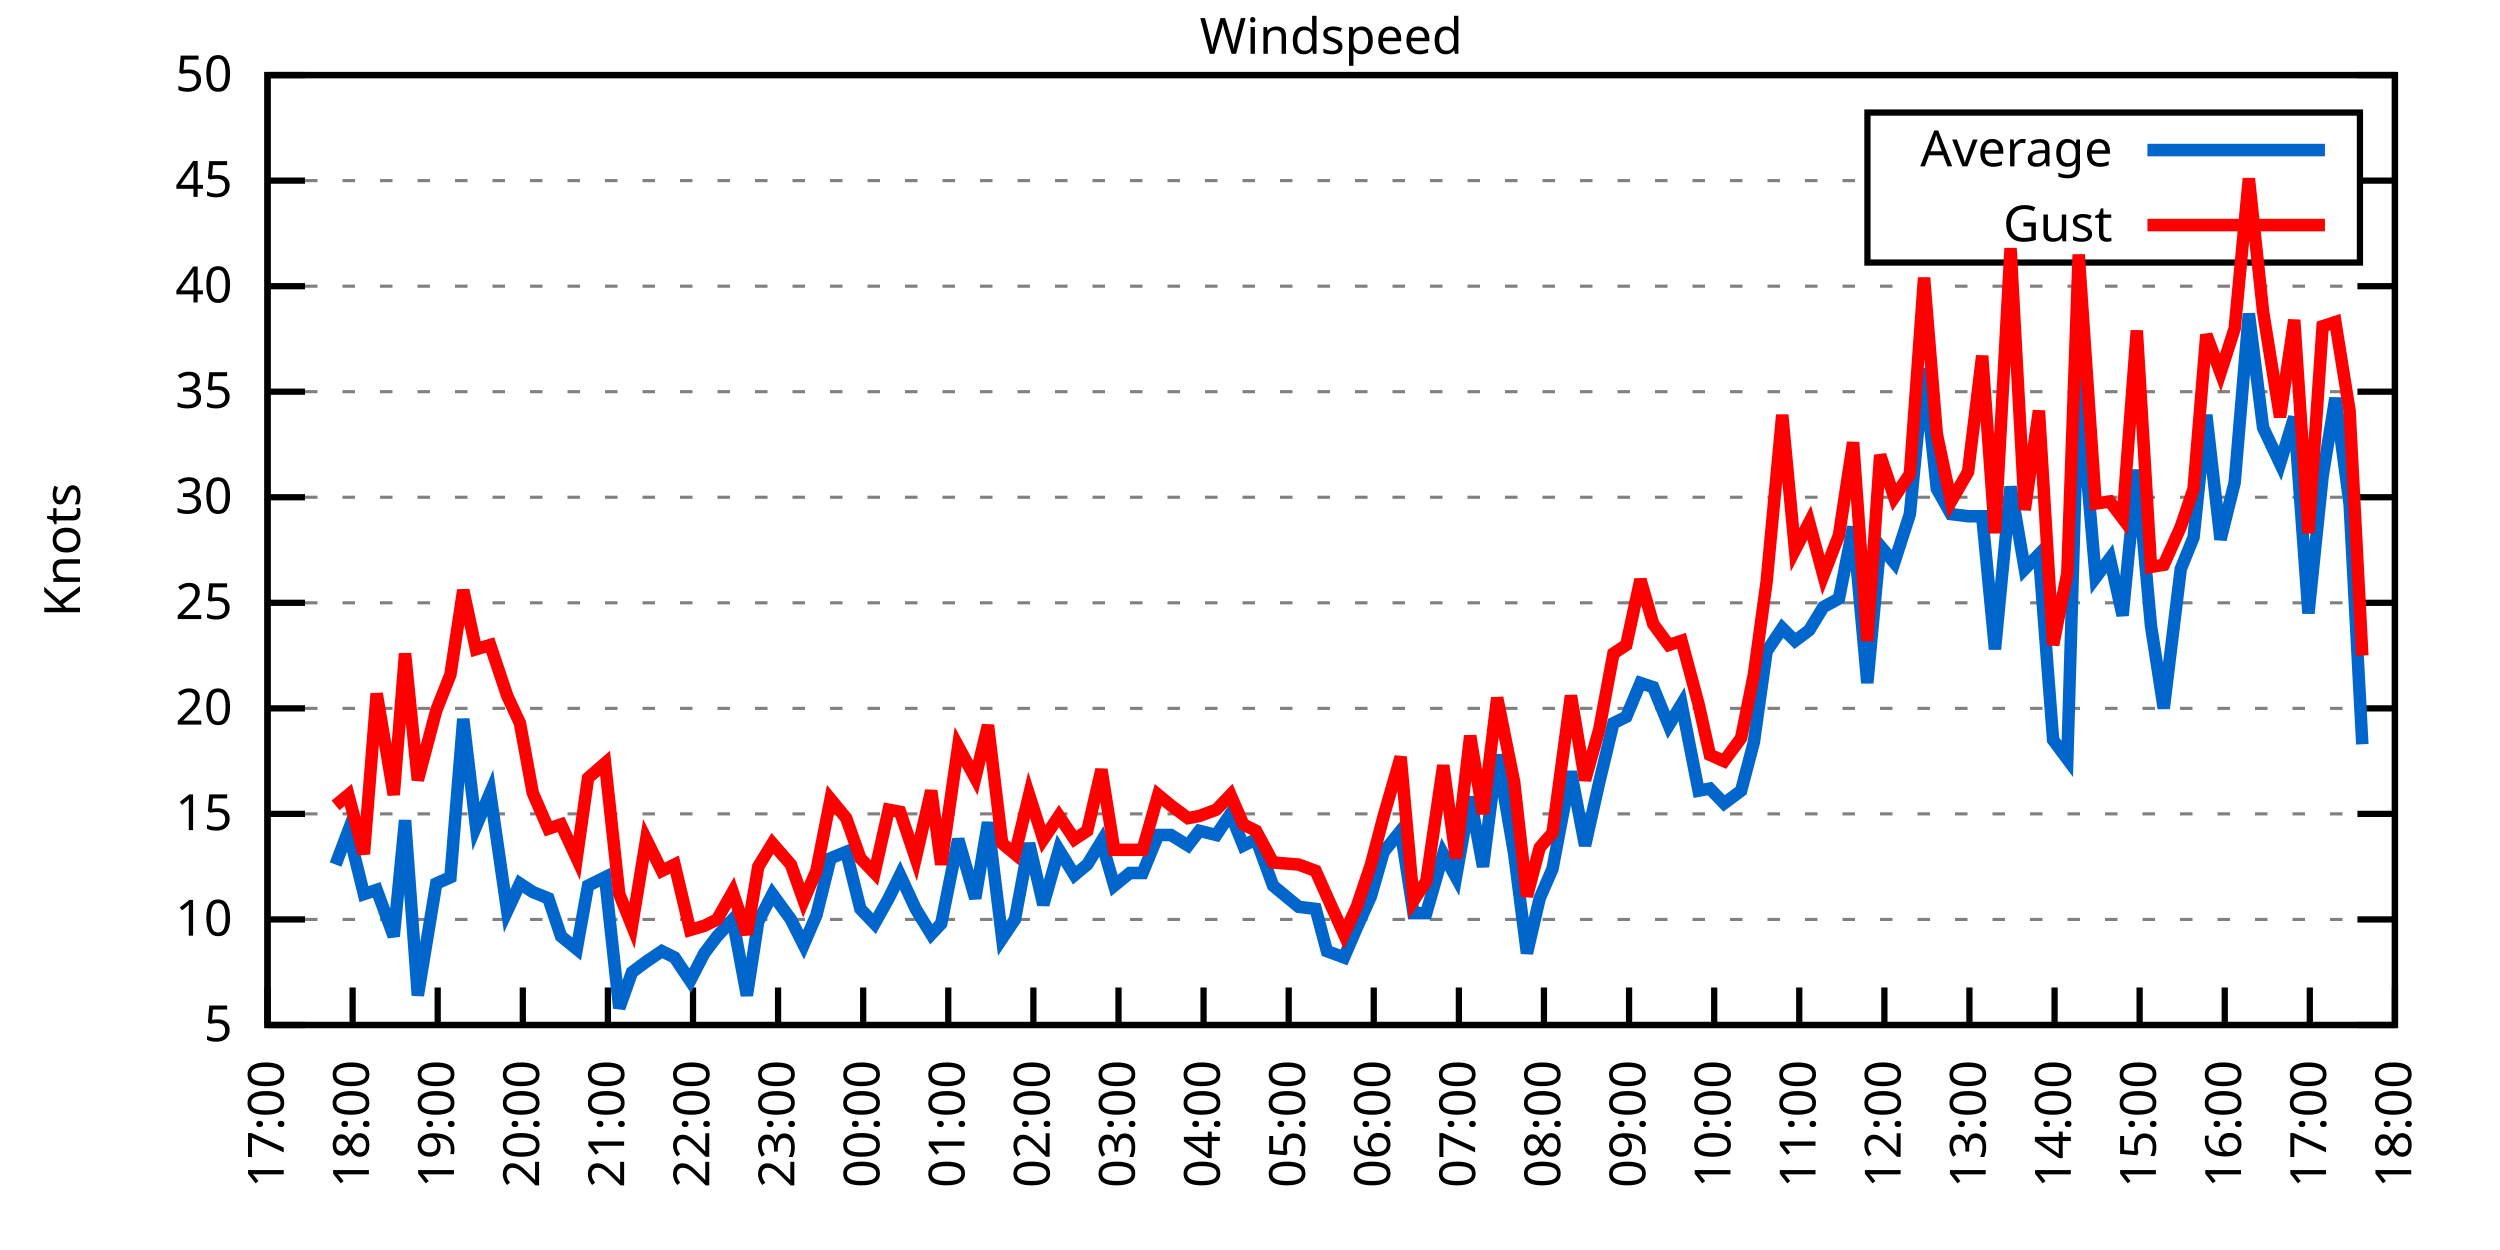
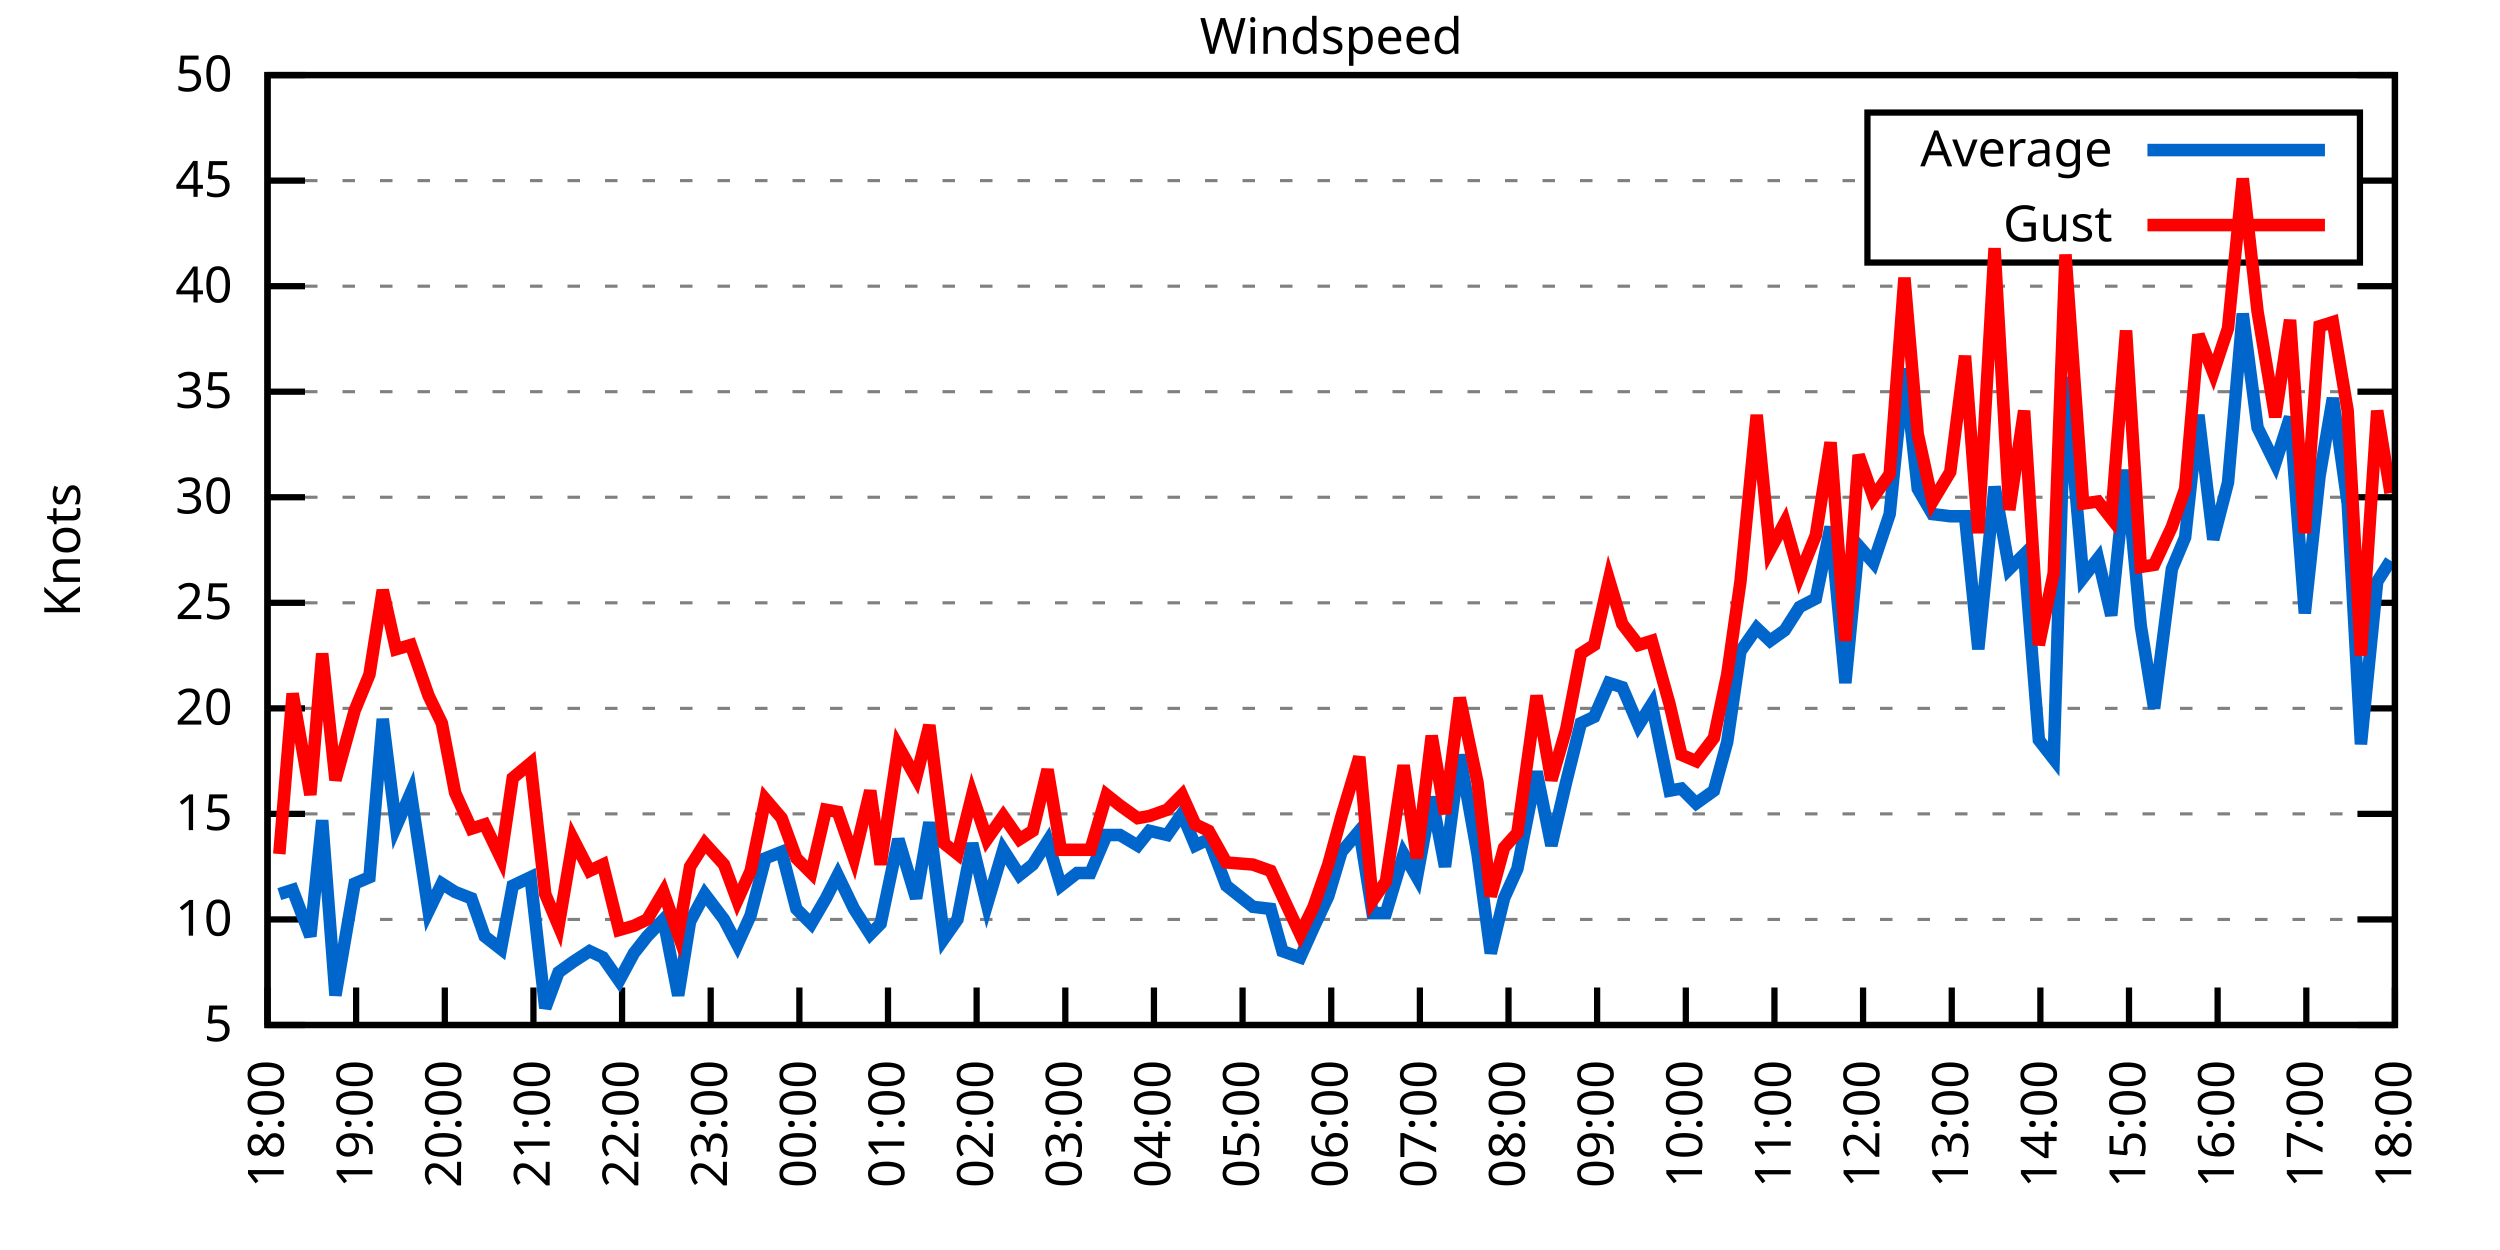
<svg xmlns="http://www.w3.org/2000/svg" xmlns:xlink="http://www.w3.org/1999/xlink" width="400" height="200" viewBox="0 0 400 200">
  <g id="gnuplot_canvas">
    <rect x="0" y="0" width="400" height="200" fill="none" />
    <defs>
      <circle id="gpDot" r="0.5" stroke-width="0.5" stroke="currentColor" />
      <path id="gpPt0" stroke-width="0.333" stroke="currentColor" d="M-1,0 h2 M0,-1 v2" />
      <path id="gpPt1" stroke-width="0.333" stroke="currentColor" d="M-1,-1 L1,1 M1,-1 L-1,1" />
      <path id="gpPt2" stroke-width="0.333" stroke="currentColor" d="M-1,0 L1,0 M0,-1 L0,1 M-1,-1 L1,1 M-1,1 L1,-1" />
      <rect id="gpPt3" stroke-width="0.333" stroke="currentColor" x="-1" y="-1" width="2" height="2" />
      <rect id="gpPt4" stroke-width="0.333" stroke="currentColor" fill="currentColor" x="-1" y="-1" width="2" height="2" />
      <circle id="gpPt5" stroke-width="0.333" stroke="currentColor" cx="0" cy="0" r="1" />
      <use xlink:href="#gpPt5" id="gpPt6" fill="currentColor" stroke="none" />
      <path id="gpPt7" stroke-width="0.333" stroke="currentColor" d="M0,-1.33 L-1.33,0.67 L1.33,0.67 z" />
      <use xlink:href="#gpPt7" id="gpPt8" fill="currentColor" stroke="none" />
      <use xlink:href="#gpPt7" id="gpPt9" stroke="currentColor" transform="rotate(180)" />
      <use xlink:href="#gpPt9" id="gpPt10" fill="currentColor" stroke="none" />
      <use xlink:href="#gpPt3" id="gpPt11" stroke="currentColor" transform="rotate(45)" />
      <use xlink:href="#gpPt11" id="gpPt12" fill="currentColor" stroke="none" />
      <path id="gpPt13" stroke-width="0.333" stroke="currentColor" d="M0,1.330 L1.265,0.411 L0.782,-1.067 L-0.782,-1.076 L-1.265,0.411 z" />
      <use xlink:href="#gpPt13" id="gpPt14" fill="currentColor" stroke="none" />
      <filter id="textbox" filterUnits="objectBoundingBox" x="0" y="0" height="1" width="1">
        <feFlood flood-color="white" flood-opacity="1" result="bgnd" />
        <feComposite in="SourceGraphic" in2="bgnd" operator="atop" />
      </filter>
      <filter id="greybox" filterUnits="objectBoundingBox" x="0" y="0" height="1" width="1">
        <feFlood flood-color="lightgrey" flood-opacity="1" result="grey" />
        <feComposite in="SourceGraphic" in2="grey" operator="atop" />
      </filter>
    </defs>
    <g fill="none" color="white" stroke="currentColor" stroke-width="1.00" stroke-linecap="butt" stroke-linejoin="miter">
</g>
    <g fill="none" color="black" stroke="currentColor" stroke-width="1.00" stroke-linecap="butt" stroke-linejoin="miter">
      <g stroke="none" shape-rendering="crispEdges">
        <polygon fill="rgb(255, 255, 255)" points="42.80,164.00 383.18,164.00 383.18,12.02 42.80,12.02 " />
      </g>
    </g>
    <g fill="none" color="black" stroke="currentColor" stroke-width="1.00" stroke-linecap="butt" stroke-linejoin="miter">
</g>
    <g fill="none" color="black" stroke="black" stroke-width="0.50" stroke-linecap="butt" stroke-linejoin="miter">
</g>
    <g fill="none" color="gray" stroke="currentColor" stroke-width="0.50" stroke-linecap="butt" stroke-linejoin="miter">
      <path stroke="gray" stroke-dasharray="2,4" class="gridline" d="M42.80,164.00 L383.19,164.00  " />
    </g>
    <g fill="none" color="gray" stroke="gray" stroke-width="1.00" stroke-linecap="butt" stroke-linejoin="miter">
</g>
    <g fill="none" color="black" stroke="currentColor" stroke-width="1.00" stroke-linecap="butt" stroke-linejoin="miter">
      <path stroke="black" d="M42.80,164.00 L48.80,164.00 M383.19,164.00 L377.19,164.00  " />
      <g transform="translate(37.20,166.60)" stroke="none" fill="black" font-family="Sans" font-size="8.00" text-anchor="end">
        <text>
          <tspan font-family="Sans"> 5</tspan>
        </text>
      </g>
    </g>
    <g fill="none" color="black" stroke="currentColor" stroke-width="1.00" stroke-linecap="butt" stroke-linejoin="miter">
</g>
    <g fill="none" color="black" stroke="black" stroke-width="0.50" stroke-linecap="butt" stroke-linejoin="miter">
</g>
    <g fill="none" color="gray" stroke="currentColor" stroke-width="0.50" stroke-linecap="butt" stroke-linejoin="miter">
      <path stroke="gray" stroke-dasharray="2,4" class="gridline" d="M42.80,147.11 L383.19,147.11  " />
    </g>
    <g fill="none" color="gray" stroke="gray" stroke-width="1.00" stroke-linecap="butt" stroke-linejoin="miter">
</g>
    <g fill="none" color="black" stroke="currentColor" stroke-width="1.00" stroke-linecap="butt" stroke-linejoin="miter">
      <path stroke="black" d="M42.80,147.11 L48.80,147.11 M383.19,147.11 L377.19,147.11  " />
      <g transform="translate(37.20,149.71)" stroke="none" fill="black" font-family="Sans" font-size="8.00" text-anchor="end">
        <text>
          <tspan font-family="Sans"> 10</tspan>
        </text>
      </g>
    </g>
    <g fill="none" color="black" stroke="currentColor" stroke-width="1.00" stroke-linecap="butt" stroke-linejoin="miter">
</g>
    <g fill="none" color="black" stroke="black" stroke-width="0.50" stroke-linecap="butt" stroke-linejoin="miter">
</g>
    <g fill="none" color="gray" stroke="currentColor" stroke-width="0.50" stroke-linecap="butt" stroke-linejoin="miter">
      <path stroke="gray" stroke-dasharray="2,4" class="gridline" d="M42.80,130.22 L383.19,130.22  " />
    </g>
    <g fill="none" color="gray" stroke="gray" stroke-width="1.00" stroke-linecap="butt" stroke-linejoin="miter">
</g>
    <g fill="none" color="black" stroke="currentColor" stroke-width="1.00" stroke-linecap="butt" stroke-linejoin="miter">
      <path stroke="black" d="M42.80,130.22 L48.80,130.22 M383.19,130.22 L377.19,130.22  " />
      <g transform="translate(37.20,132.82)" stroke="none" fill="black" font-family="Sans" font-size="8.00" text-anchor="end">
        <text>
          <tspan font-family="Sans"> 15</tspan>
        </text>
      </g>
    </g>
    <g fill="none" color="black" stroke="currentColor" stroke-width="1.00" stroke-linecap="butt" stroke-linejoin="miter">
</g>
    <g fill="none" color="black" stroke="black" stroke-width="0.50" stroke-linecap="butt" stroke-linejoin="miter">
</g>
    <g fill="none" color="gray" stroke="currentColor" stroke-width="0.50" stroke-linecap="butt" stroke-linejoin="miter">
      <path stroke="gray" stroke-dasharray="2,4" class="gridline" d="M42.80,113.34 L383.19,113.34  " />
    </g>
    <g fill="none" color="gray" stroke="gray" stroke-width="1.00" stroke-linecap="butt" stroke-linejoin="miter">
</g>
    <g fill="none" color="black" stroke="currentColor" stroke-width="1.00" stroke-linecap="butt" stroke-linejoin="miter">
      <path stroke="black" d="M42.80,113.34 L48.80,113.34 M383.19,113.34 L377.19,113.34  " />
      <g transform="translate(37.20,115.94)" stroke="none" fill="black" font-family="Sans" font-size="8.00" text-anchor="end">
        <text>
          <tspan font-family="Sans"> 20</tspan>
        </text>
      </g>
    </g>
    <g fill="none" color="black" stroke="currentColor" stroke-width="1.00" stroke-linecap="butt" stroke-linejoin="miter">
</g>
    <g fill="none" color="black" stroke="black" stroke-width="0.50" stroke-linecap="butt" stroke-linejoin="miter">
</g>
    <g fill="none" color="gray" stroke="currentColor" stroke-width="0.50" stroke-linecap="butt" stroke-linejoin="miter">
      <path stroke="gray" stroke-dasharray="2,4" class="gridline" d="M42.80,96.45 L383.19,96.45  " />
    </g>
    <g fill="none" color="gray" stroke="gray" stroke-width="1.00" stroke-linecap="butt" stroke-linejoin="miter">
</g>
    <g fill="none" color="black" stroke="currentColor" stroke-width="1.00" stroke-linecap="butt" stroke-linejoin="miter">
      <path stroke="black" d="M42.80,96.45 L48.80,96.45 M383.19,96.45 L377.19,96.45  " />
      <g transform="translate(37.20,99.05)" stroke="none" fill="black" font-family="Sans" font-size="8.00" text-anchor="end">
        <text>
          <tspan font-family="Sans"> 25</tspan>
        </text>
      </g>
    </g>
    <g fill="none" color="black" stroke="currentColor" stroke-width="1.00" stroke-linecap="butt" stroke-linejoin="miter">
</g>
    <g fill="none" color="black" stroke="black" stroke-width="0.50" stroke-linecap="butt" stroke-linejoin="miter">
</g>
    <g fill="none" color="gray" stroke="currentColor" stroke-width="0.50" stroke-linecap="butt" stroke-linejoin="miter">
      <path stroke="gray" stroke-dasharray="2,4" class="gridline" d="M42.80,79.56 L383.19,79.56  " />
    </g>
    <g fill="none" color="gray" stroke="gray" stroke-width="1.00" stroke-linecap="butt" stroke-linejoin="miter">
</g>
    <g fill="none" color="black" stroke="currentColor" stroke-width="1.00" stroke-linecap="butt" stroke-linejoin="miter">
      <path stroke="black" d="M42.80,79.56 L48.80,79.56 M383.19,79.56 L377.19,79.56  " />
      <g transform="translate(37.20,82.16)" stroke="none" fill="black" font-family="Sans" font-size="8.00" text-anchor="end">
        <text>
          <tspan font-family="Sans"> 30</tspan>
        </text>
      </g>
    </g>
    <g fill="none" color="black" stroke="currentColor" stroke-width="1.00" stroke-linecap="butt" stroke-linejoin="miter">
</g>
    <g fill="none" color="black" stroke="black" stroke-width="0.50" stroke-linecap="butt" stroke-linejoin="miter">
</g>
    <g fill="none" color="gray" stroke="currentColor" stroke-width="0.50" stroke-linecap="butt" stroke-linejoin="miter">
      <path stroke="gray" stroke-dasharray="2,4" class="gridline" d="M42.80,62.67 L383.19,62.67  " />
    </g>
    <g fill="none" color="gray" stroke="gray" stroke-width="1.00" stroke-linecap="butt" stroke-linejoin="miter">
</g>
    <g fill="none" color="black" stroke="currentColor" stroke-width="1.00" stroke-linecap="butt" stroke-linejoin="miter">
      <path stroke="black" d="M42.80,62.67 L48.80,62.67 M383.19,62.67 L377.19,62.67  " />
      <g transform="translate(37.20,65.27)" stroke="none" fill="black" font-family="Sans" font-size="8.00" text-anchor="end">
        <text>
          <tspan font-family="Sans"> 35</tspan>
        </text>
      </g>
    </g>
    <g fill="none" color="black" stroke="currentColor" stroke-width="1.00" stroke-linecap="butt" stroke-linejoin="miter">
</g>
    <g fill="none" color="black" stroke="black" stroke-width="0.50" stroke-linecap="butt" stroke-linejoin="miter">
</g>
    <g fill="none" color="gray" stroke="currentColor" stroke-width="0.50" stroke-linecap="butt" stroke-linejoin="miter">
      <path stroke="gray" stroke-dasharray="2,4" class="gridline" d="M42.80,45.79 L383.19,45.79  " />
    </g>
    <g fill="none" color="gray" stroke="gray" stroke-width="1.00" stroke-linecap="butt" stroke-linejoin="miter">
</g>
    <g fill="none" color="black" stroke="currentColor" stroke-width="1.00" stroke-linecap="butt" stroke-linejoin="miter">
      <path stroke="black" d="M42.80,45.79 L48.80,45.79 M383.19,45.79 L377.19,45.79  " />
      <g transform="translate(37.20,48.39)" stroke="none" fill="black" font-family="Sans" font-size="8.00" text-anchor="end">
        <text>
          <tspan font-family="Sans"> 40</tspan>
        </text>
      </g>
    </g>
    <g fill="none" color="black" stroke="currentColor" stroke-width="1.00" stroke-linecap="butt" stroke-linejoin="miter">
</g>
    <g fill="none" color="black" stroke="black" stroke-width="0.50" stroke-linecap="butt" stroke-linejoin="miter">
</g>
    <g fill="none" color="gray" stroke="currentColor" stroke-width="0.50" stroke-linecap="butt" stroke-linejoin="miter">
      <path stroke="gray" stroke-dasharray="2,4" class="gridline" d="M42.80,28.90 L298.79,28.90 M377.59,28.90 L383.19,28.90  " />
    </g>
    <g fill="none" color="gray" stroke="gray" stroke-width="1.00" stroke-linecap="butt" stroke-linejoin="miter">
</g>
    <g fill="none" color="black" stroke="currentColor" stroke-width="1.00" stroke-linecap="butt" stroke-linejoin="miter">
      <path stroke="black" d="M42.80,28.90 L48.80,28.90 M383.19,28.90 L377.19,28.90  " />
      <g transform="translate(37.20,31.50)" stroke="none" fill="black" font-family="Sans" font-size="8.00" text-anchor="end">
        <text>
          <tspan font-family="Sans"> 45</tspan>
        </text>
      </g>
    </g>
    <g fill="none" color="black" stroke="currentColor" stroke-width="1.00" stroke-linecap="butt" stroke-linejoin="miter">
</g>
    <g fill="none" color="black" stroke="black" stroke-width="0.50" stroke-linecap="butt" stroke-linejoin="miter">
</g>
    <g fill="none" color="gray" stroke="currentColor" stroke-width="0.50" stroke-linecap="butt" stroke-linejoin="miter">
      <path stroke="gray" stroke-dasharray="2,4" class="gridline" d="M42.80,12.01 L383.19,12.01  " />
    </g>
    <g fill="none" color="gray" stroke="gray" stroke-width="1.00" stroke-linecap="butt" stroke-linejoin="miter">
</g>
    <g fill="none" color="black" stroke="currentColor" stroke-width="1.00" stroke-linecap="butt" stroke-linejoin="miter">
      <path stroke="black" d="M42.80,12.01 L48.80,12.01 M383.19,12.01 L377.19,12.01  " />
      <g transform="translate(37.20,14.61)" stroke="none" fill="black" font-family="Sans" font-size="8.00" text-anchor="end">
        <text>
          <tspan font-family="Sans"> 50</tspan>
        </text>
      </g>
    </g>
    <g fill="none" color="black" stroke="currentColor" stroke-width="1.00" stroke-linecap="butt" stroke-linejoin="miter">
      <path stroke="black" d="M42.80,164.00 L42.80,158.00  " />
      <g transform="translate(45.40,169.60) rotate(270.00)" stroke="none" fill="black" font-family="Sans" font-size="8.00" text-anchor="end">
        <text>
-           <tspan font-family="Sans">17:00</tspan>
-         </text>
-       </g>
-     </g>
-     <g fill="none" color="black" stroke="currentColor" stroke-width="1.00" stroke-linecap="butt" stroke-linejoin="miter">
-       <path stroke="black" d="M56.42,164.00 L56.42,158.00  " />
-       <g transform="translate(59.02,169.60) rotate(270.00)" stroke="none" fill="black" font-family="Sans" font-size="8.00" text-anchor="end">
-         <text>
          <tspan font-family="Sans">18:00</tspan>
        </text>
      </g>
    </g>
    <g fill="none" color="black" stroke="currentColor" stroke-width="1.00" stroke-linecap="butt" stroke-linejoin="miter">
-       <path stroke="black" d="M70.03,164.00 L70.03,158.00  " />
-       <g transform="translate(72.63,169.60) rotate(270.00)" stroke="none" fill="black" font-family="Sans" font-size="8.00" text-anchor="end">
+       <path stroke="black" d="M56.98,164.00 L56.98,158.00  " />
+       <g transform="translate(59.58,169.60) rotate(270.00)" stroke="none" fill="black" font-family="Sans" font-size="8.00" text-anchor="end">
        <text>
          <tspan font-family="Sans">19:00</tspan>
        </text>
      </g>
    </g>
    <g fill="none" color="black" stroke="currentColor" stroke-width="1.00" stroke-linecap="butt" stroke-linejoin="miter">
-       <path stroke="black" d="M83.65,164.00 L83.65,158.00  " />
-       <g transform="translate(86.25,169.60) rotate(270.00)" stroke="none" fill="black" font-family="Sans" font-size="8.00" text-anchor="end">
+       <path stroke="black" d="M71.17,164.00 L71.17,158.00  " />
+       <g transform="translate(73.77,169.60) rotate(270.00)" stroke="none" fill="black" font-family="Sans" font-size="8.00" text-anchor="end">
        <text>
          <tspan font-family="Sans">20:00</tspan>
        </text>
      </g>
    </g>
    <g fill="none" color="black" stroke="currentColor" stroke-width="1.00" stroke-linecap="butt" stroke-linejoin="miter">
-       <path stroke="black" d="M97.26,164.00 L97.26,158.00  " />
-       <g transform="translate(99.86,169.60) rotate(270.00)" stroke="none" fill="black" font-family="Sans" font-size="8.00" text-anchor="end">
+       <path stroke="black" d="M85.35,164.00 L85.35,158.00  " />
+       <g transform="translate(87.95,169.60) rotate(270.00)" stroke="none" fill="black" font-family="Sans" font-size="8.00" text-anchor="end">
        <text>
          <tspan font-family="Sans">21:00</tspan>
        </text>
      </g>
    </g>
    <g fill="none" color="black" stroke="currentColor" stroke-width="1.00" stroke-linecap="butt" stroke-linejoin="miter">
-       <path stroke="black" d="M110.88,164.00 L110.88,158.00  " />
-       <g transform="translate(113.48,169.60) rotate(270.00)" stroke="none" fill="black" font-family="Sans" font-size="8.00" text-anchor="end">
+       <path stroke="black" d="M99.53,164.00 L99.53,158.00  " />
+       <g transform="translate(102.13,169.60) rotate(270.00)" stroke="none" fill="black" font-family="Sans" font-size="8.00" text-anchor="end">
        <text>
          <tspan font-family="Sans">22:00</tspan>
        </text>
      </g>
    </g>
    <g fill="none" color="black" stroke="currentColor" stroke-width="1.00" stroke-linecap="butt" stroke-linejoin="miter">
-       <path stroke="black" d="M124.49,164.00 L124.49,158.00  " />
-       <g transform="translate(127.09,169.60) rotate(270.00)" stroke="none" fill="black" font-family="Sans" font-size="8.00" text-anchor="end">
+       <path stroke="black" d="M113.71,164.00 L113.71,158.00  " />
+       <g transform="translate(116.31,169.60) rotate(270.00)" stroke="none" fill="black" font-family="Sans" font-size="8.00" text-anchor="end">
        <text>
          <tspan font-family="Sans">23:00</tspan>
        </text>
      </g>
    </g>
    <g fill="none" color="black" stroke="currentColor" stroke-width="1.00" stroke-linecap="butt" stroke-linejoin="miter">
-       <path stroke="black" d="M138.11,164.00 L138.11,158.00  " />
-       <g transform="translate(140.71,169.60) rotate(270.00)" stroke="none" fill="black" font-family="Sans" font-size="8.00" text-anchor="end">
+       <path stroke="black" d="M127.90,164.00 L127.90,158.00  " />
+       <g transform="translate(130.50,169.60) rotate(270.00)" stroke="none" fill="black" font-family="Sans" font-size="8.00" text-anchor="end">
        <text>
          <tspan font-family="Sans">00:00</tspan>
        </text>
      </g>
    </g>
    <g fill="none" color="black" stroke="currentColor" stroke-width="1.00" stroke-linecap="butt" stroke-linejoin="miter">
-       <path stroke="black" d="M151.72,164.00 L151.72,158.00  " />
-       <g transform="translate(154.32,169.60) rotate(270.00)" stroke="none" fill="black" font-family="Sans" font-size="8.00" text-anchor="end">
+       <path stroke="black" d="M142.08,164.00 L142.08,158.00  " />
+       <g transform="translate(144.68,169.60) rotate(270.00)" stroke="none" fill="black" font-family="Sans" font-size="8.00" text-anchor="end">
        <text>
          <tspan font-family="Sans">01:00</tspan>
        </text>
      </g>
    </g>
    <g fill="none" color="black" stroke="currentColor" stroke-width="1.00" stroke-linecap="butt" stroke-linejoin="miter">
-       <path stroke="black" d="M165.34,164.00 L165.34,158.00  " />
-       <g transform="translate(167.94,169.60) rotate(270.00)" stroke="none" fill="black" font-family="Sans" font-size="8.00" text-anchor="end">
+       <path stroke="black" d="M156.26,164.00 L156.26,158.00  " />
+       <g transform="translate(158.86,169.60) rotate(270.00)" stroke="none" fill="black" font-family="Sans" font-size="8.00" text-anchor="end">
        <text>
          <tspan font-family="Sans">02:00</tspan>
        </text>
      </g>
    </g>
    <g fill="none" color="black" stroke="currentColor" stroke-width="1.00" stroke-linecap="butt" stroke-linejoin="miter">
-       <path stroke="black" d="M178.96,164.00 L178.96,158.00  " />
-       <g transform="translate(181.56,169.60) rotate(270.00)" stroke="none" fill="black" font-family="Sans" font-size="8.00" text-anchor="end">
+       <path stroke="black" d="M170.45,164.00 L170.45,158.00  " />
+       <g transform="translate(173.05,169.60) rotate(270.00)" stroke="none" fill="black" font-family="Sans" font-size="8.00" text-anchor="end">
        <text>
          <tspan font-family="Sans">03:00</tspan>
        </text>
      </g>
    </g>
    <g fill="none" color="black" stroke="currentColor" stroke-width="1.00" stroke-linecap="butt" stroke-linejoin="miter">
-       <path stroke="black" d="M192.57,164.00 L192.57,158.00  " />
-       <g transform="translate(195.17,169.60) rotate(270.00)" stroke="none" fill="black" font-family="Sans" font-size="8.00" text-anchor="end">
+       <path stroke="black" d="M184.63,164.00 L184.63,158.00  " />
+       <g transform="translate(187.23,169.60) rotate(270.00)" stroke="none" fill="black" font-family="Sans" font-size="8.00" text-anchor="end">
        <text>
          <tspan font-family="Sans">04:00</tspan>
        </text>
      </g>
    </g>
    <g fill="none" color="black" stroke="currentColor" stroke-width="1.00" stroke-linecap="butt" stroke-linejoin="miter">
-       <path stroke="black" d="M206.19,164.00 L206.19,158.00  " />
-       <g transform="translate(208.79,169.60) rotate(270.00)" stroke="none" fill="black" font-family="Sans" font-size="8.00" text-anchor="end">
+       <path stroke="black" d="M198.81,164.00 L198.81,158.00  " />
+       <g transform="translate(201.41,169.60) rotate(270.00)" stroke="none" fill="black" font-family="Sans" font-size="8.00" text-anchor="end">
        <text>
          <tspan font-family="Sans">05:00</tspan>
        </text>
      </g>
    </g>
    <g fill="none" color="black" stroke="currentColor" stroke-width="1.00" stroke-linecap="butt" stroke-linejoin="miter">
-       <path stroke="black" d="M219.80,164.00 L219.80,158.00  " />
-       <g transform="translate(222.40,169.60) rotate(270.00)" stroke="none" fill="black" font-family="Sans" font-size="8.00" text-anchor="end">
+       <path stroke="black" d="M213.00,164.00 L213.00,158.00  " />
+       <g transform="translate(215.60,169.60) rotate(270.00)" stroke="none" fill="black" font-family="Sans" font-size="8.00" text-anchor="end">
        <text>
          <tspan font-family="Sans">06:00</tspan>
        </text>
      </g>
    </g>
    <g fill="none" color="black" stroke="currentColor" stroke-width="1.00" stroke-linecap="butt" stroke-linejoin="miter">
-       <path stroke="black" d="M233.42,164.00 L233.42,158.00  " />
-       <g transform="translate(236.02,169.60) rotate(270.00)" stroke="none" fill="black" font-family="Sans" font-size="8.00" text-anchor="end">
+       <path stroke="black" d="M227.18,164.00 L227.18,158.00  " />
+       <g transform="translate(229.78,169.60) rotate(270.00)" stroke="none" fill="black" font-family="Sans" font-size="8.00" text-anchor="end">
        <text>
          <tspan font-family="Sans">07:00</tspan>
        </text>
      </g>
    </g>
    <g fill="none" color="black" stroke="currentColor" stroke-width="1.00" stroke-linecap="butt" stroke-linejoin="miter">
-       <path stroke="black" d="M247.03,164.00 L247.03,158.00  " />
-       <g transform="translate(249.63,169.60) rotate(270.00)" stroke="none" fill="black" font-family="Sans" font-size="8.00" text-anchor="end">
+       <path stroke="black" d="M241.36,164.00 L241.36,158.00  " />
+       <g transform="translate(243.96,169.60) rotate(270.00)" stroke="none" fill="black" font-family="Sans" font-size="8.00" text-anchor="end">
        <text>
          <tspan font-family="Sans">08:00</tspan>
        </text>
      </g>
    </g>
    <g fill="none" color="black" stroke="currentColor" stroke-width="1.00" stroke-linecap="butt" stroke-linejoin="miter">
-       <path stroke="black" d="M260.65,164.00 L260.65,158.00  " />
-       <g transform="translate(263.25,169.60) rotate(270.00)" stroke="none" fill="black" font-family="Sans" font-size="8.00" text-anchor="end">
+       <path stroke="black" d="M255.54,164.00 L255.54,158.00  " />
+       <g transform="translate(258.14,169.60) rotate(270.00)" stroke="none" fill="black" font-family="Sans" font-size="8.00" text-anchor="end">
        <text>
          <tspan font-family="Sans">09:00</tspan>
        </text>
      </g>
    </g>
    <g fill="none" color="black" stroke="currentColor" stroke-width="1.00" stroke-linecap="butt" stroke-linejoin="miter">
-       <path stroke="black" d="M274.27,164.00 L274.27,158.00  " />
-       <g transform="translate(276.87,169.60) rotate(270.00)" stroke="none" fill="black" font-family="Sans" font-size="8.00" text-anchor="end">
+       <path stroke="black" d="M269.73,164.00 L269.73,158.00  " />
+       <g transform="translate(272.33,169.60) rotate(270.00)" stroke="none" fill="black" font-family="Sans" font-size="8.00" text-anchor="end">
        <text>
          <tspan font-family="Sans">10:00</tspan>
        </text>
      </g>
    </g>
    <g fill="none" color="black" stroke="currentColor" stroke-width="1.00" stroke-linecap="butt" stroke-linejoin="miter">
-       <path stroke="black" d="M287.88,164.00 L287.88,158.00  " />
-       <g transform="translate(290.48,169.60) rotate(270.00)" stroke="none" fill="black" font-family="Sans" font-size="8.00" text-anchor="end">
+       <path stroke="black" d="M283.91,164.00 L283.91,158.00  " />
+       <g transform="translate(286.51,169.60) rotate(270.00)" stroke="none" fill="black" font-family="Sans" font-size="8.00" text-anchor="end">
        <text>
          <tspan font-family="Sans">11:00</tspan>
        </text>
      </g>
    </g>
    <g fill="none" color="black" stroke="currentColor" stroke-width="1.00" stroke-linecap="butt" stroke-linejoin="miter">
-       <path stroke="black" d="M301.50,164.00 L301.50,158.00  " />
-       <g transform="translate(304.10,169.60) rotate(270.00)" stroke="none" fill="black" font-family="Sans" font-size="8.00" text-anchor="end">
+       <path stroke="black" d="M298.09,164.00 L298.09,158.00  " />
+       <g transform="translate(300.69,169.60) rotate(270.00)" stroke="none" fill="black" font-family="Sans" font-size="8.00" text-anchor="end">
        <text>
          <tspan font-family="Sans">12:00</tspan>
        </text>
      </g>
    </g>
    <g fill="none" color="black" stroke="currentColor" stroke-width="1.00" stroke-linecap="butt" stroke-linejoin="miter">
-       <path stroke="black" d="M315.11,164.00 L315.11,158.00  " />
-       <g transform="translate(317.71,169.60) rotate(270.00)" stroke="none" fill="black" font-family="Sans" font-size="8.00" text-anchor="end">
+       <path stroke="black" d="M312.28,164.00 L312.28,158.00  " />
+       <g transform="translate(314.88,169.60) rotate(270.00)" stroke="none" fill="black" font-family="Sans" font-size="8.00" text-anchor="end">
        <text>
          <tspan font-family="Sans">13:00</tspan>
        </text>
      </g>
    </g>
    <g fill="none" color="black" stroke="currentColor" stroke-width="1.00" stroke-linecap="butt" stroke-linejoin="miter">
-       <path stroke="black" d="M328.73,164.00 L328.73,158.00  " />
-       <g transform="translate(331.33,169.60) rotate(270.00)" stroke="none" fill="black" font-family="Sans" font-size="8.00" text-anchor="end">
+       <path stroke="black" d="M326.46,164.00 L326.46,158.00  " />
+       <g transform="translate(329.06,169.60) rotate(270.00)" stroke="none" fill="black" font-family="Sans" font-size="8.00" text-anchor="end">
        <text>
          <tspan font-family="Sans">14:00</tspan>
        </text>
      </g>
    </g>
    <g fill="none" color="black" stroke="currentColor" stroke-width="1.00" stroke-linecap="butt" stroke-linejoin="miter">
-       <path stroke="black" d="M342.34,164.00 L342.34,158.00  " />
-       <g transform="translate(344.94,169.60) rotate(270.00)" stroke="none" fill="black" font-family="Sans" font-size="8.00" text-anchor="end">
+       <path stroke="black" d="M340.64,164.00 L340.64,158.00  " />
+       <g transform="translate(343.24,169.60) rotate(270.00)" stroke="none" fill="black" font-family="Sans" font-size="8.00" text-anchor="end">
        <text>
          <tspan font-family="Sans">15:00</tspan>
        </text>
      </g>
    </g>
    <g fill="none" color="black" stroke="currentColor" stroke-width="1.00" stroke-linecap="butt" stroke-linejoin="miter">
-       <path stroke="black" d="M355.96,164.00 L355.96,158.00  " />
-       <g transform="translate(358.56,169.60) rotate(270.00)" stroke="none" fill="black" font-family="Sans" font-size="8.00" text-anchor="end">
+       <path stroke="black" d="M354.82,164.00 L354.82,158.00  " />
+       <g transform="translate(357.42,169.60) rotate(270.00)" stroke="none" fill="black" font-family="Sans" font-size="8.00" text-anchor="end">
        <text>
          <tspan font-family="Sans">16:00</tspan>
        </text>
      </g>
    </g>
    <g fill="none" color="black" stroke="currentColor" stroke-width="1.00" stroke-linecap="butt" stroke-linejoin="miter">
-       <path stroke="black" d="M369.57,164.00 L369.57,158.00  " />
-       <g transform="translate(372.17,169.60) rotate(270.00)" stroke="none" fill="black" font-family="Sans" font-size="8.00" text-anchor="end">
+       <path stroke="black" d="M369.01,164.00 L369.01,158.00  " />
+       <g transform="translate(371.61,169.60) rotate(270.00)" stroke="none" fill="black" font-family="Sans" font-size="8.00" text-anchor="end">
        <text>
          <tspan font-family="Sans">17:00</tspan>
        </text>
      </g>
    </g>
    <g fill="none" color="black" stroke="currentColor" stroke-width="1.00" stroke-linecap="butt" stroke-linejoin="miter">
      <path stroke="black" d="M383.19,164.00 L383.19,158.00  " />
      <g transform="translate(385.79,169.60) rotate(270.00)" stroke="none" fill="black" font-family="Sans" font-size="8.00" text-anchor="end">
        <text>
          <tspan font-family="Sans">18:00</tspan>
        </text>
      </g>
    </g>
    <g fill="none" color="black" stroke="currentColor" stroke-width="1.00" stroke-linecap="butt" stroke-linejoin="miter">
</g>
    <g fill="none" color="black" stroke="currentColor" stroke-width="1.00" stroke-linecap="butt" stroke-linejoin="miter">
      <path stroke="black" d="M42.80,12.01 L42.80,164.00 L383.19,164.00 L383.19,12.01 L42.80,12.01 Z  " />
    </g>
    <g fill="none" color="black" stroke="currentColor" stroke-width="1.00" stroke-linecap="butt" stroke-linejoin="miter">
</g>
    <g fill="none" color="black" stroke="currentColor" stroke-width="1.00" stroke-linecap="butt" stroke-linejoin="miter">
      <path stroke="black" d="M298.79,42.01 L298.79,18.01 L377.59,18.01 L377.59,42.01 L298.79,42.01 Z  " />
    </g>
    <g id="Windspeed_plot_1">
      <g fill="none" color="white" stroke="black" stroke-width="2.00" stroke-linecap="butt" stroke-linejoin="miter">
</g>
      <g fill="none" color="black" stroke="currentColor" stroke-width="2.00" stroke-linecap="butt" stroke-linejoin="miter">
        <g transform="translate(337.99,26.61)" stroke="none" fill="black" font-family="Sans" font-size="8.00" text-anchor="end">
          <text>
            <tspan font-family="Sans">Average</tspan>
          </text>
        </g>
      </g>
      <g fill="none" color="black" stroke="currentColor" stroke-width="2.00" stroke-linecap="butt" stroke-linejoin="miter">
-         <path stroke="rgb(  0, 102, 204)" d="M343.59,24.01 L371.99,24.01 M53.69,138.33 L55.73,132.93 L58.23,143.06 L60.27,142.38 L63.00,149.81 L64.81,131.24   L66.85,159.27 L69.80,141.37 L72.07,140.36 L74.12,115.03 L76.16,132.25 L78.43,126.85 L81.15,145.76 L83.19,141.37   L85.24,142.72 L87.73,143.73 L89.77,149.81 L92.27,151.84 L94.09,141.71 L96.81,140.36 L99.08,161.30 L101.12,155.56   L103.39,153.87 L105.89,152.18 L107.93,153.19 L110.42,156.91 L112.69,152.52 L114.74,149.81 L117.23,147.11 L119.50,159.27   L121.32,147.45 L123.59,143.06 L126.54,147.11 L128.58,151.17 L130.62,146.44 L132.89,137.32 L135.39,136.30 L137.66,145.42   L139.92,147.79 L142.19,143.73 L144.01,140.02 L146.51,145.42 L149.00,149.48 L150.59,147.79 L153.31,134.28 L156.04,143.73   L158.08,131.58 L160.35,150.15 L162.39,147.11 L164.66,134.95 L166.93,144.75 L169.43,135.97 L171.92,140.02 L173.96,138.33   L176.23,134.62 L178.28,141.71 L180.77,139.68 L182.81,139.68 L185.31,133.60 L187.35,133.60 L190.08,135.29 L191.89,132.93   L194.61,133.60 L196.88,130.22 L198.93,135.29 L200.97,134.28 L203.69,141.71 L207.78,145.09 L210.50,145.42 L212.31,152.18   L215.04,153.19 L217.08,148.46 L219.35,143.40 L221.39,136.30 L224.11,132.93 L226.16,146.10 L228.20,146.10 L230.92,136.64   L232.96,140.36 L235.23,127.52 L237.28,138.67 L239.55,120.77 L242.27,136.64 L244.31,152.52 L246.35,143.73 L248.40,139.01   L251.35,123.47 L253.61,135.29 L255.88,125.16 L258.15,115.70 L260.20,114.69 L262.47,109.28 L264.51,109.96 L267.00,116.04   L269.05,112.66 L271.77,126.51 L273.58,126.17 L275.85,128.54 L278.58,126.51 L280.62,118.74 L282.66,104.22 L285.16,100.50   L287.20,102.53 L289.47,100.84 L291.74,97.12 L294.23,95.77 L296.50,84.29 L298.77,109.28 L300.82,87.33 L303.08,90.03   L305.58,82.26 L307.85,58.96 L309.89,78.21 L312.16,82.26 L314.89,82.60 L317.15,82.60 L319.20,103.88 L321.69,77.87   L323.96,91.04 L326.23,88.68 L328.50,118.40 L330.77,121.44 L332.59,60.31 L335.31,92.40 L337.58,89.36 L339.62,98.48   L341.89,75.17 L344.16,100.16 L346.20,113.34 L348.92,91.04 L350.97,85.98 L353.01,66.39 L355.28,86.32 L357.55,77.20   L359.82,50.18 L362.09,68.42 L364.81,74.16 L367.08,66.73 L369.35,98.14 L371.62,76.18 L373.66,63.69 L375.93,80.57   L377.97,119.08  " />
+         <path stroke="rgb(  0, 102, 204)" d="M343.59,24.01 L371.99,24.01 M44.69,143.06 L46.82,142.38 L49.66,149.81 L51.55,131.24 L53.67,159.27 L56.75,141.37   L59.11,140.36 L61.24,115.03 L63.37,132.25 L65.73,126.85 L68.57,145.76 L70.69,141.37 L72.82,142.72 L75.42,143.73   L77.55,149.81 L80.15,151.84 L82.04,141.71 L84.88,140.36 L87.24,161.30 L89.37,155.56 L91.73,153.87 L94.33,152.18   L96.46,153.19 L99.06,156.91 L101.42,152.52 L103.55,149.81 L106.15,147.11 L108.51,159.27 L110.41,147.45 L112.77,143.06   L115.84,147.11 L117.97,151.17 L120.10,146.44 L122.46,137.32 L125.06,136.30 L127.42,145.42 L129.79,147.79 L132.15,143.73   L134.04,140.02 L136.64,145.42 L139.24,149.48 L140.90,147.79 L143.74,134.28 L146.57,143.73 L148.70,131.58 L151.06,150.15   L153.19,147.11 L155.55,134.95 L157.92,144.75 L160.52,135.97 L163.12,140.02 L165.25,138.33 L167.61,134.62 L169.74,141.71   L172.34,139.68 L174.46,139.68 L177.06,133.60 L179.19,133.60 L182.03,135.29 L183.92,132.93 L186.76,133.60 L189.12,130.22   L191.25,135.29 L193.38,134.28 L196.21,141.71 L200.47,145.09 L203.30,145.42 L205.19,152.18 L208.03,153.19 L210.16,148.46   L212.52,143.40 L214.65,136.30 L217.49,132.93 L219.61,146.10 L221.74,146.10 L224.58,136.64 L226.71,140.36 L229.07,127.52   L231.20,138.67 L233.56,120.77 L236.40,136.64 L238.52,152.52 L240.65,143.73 L242.78,139.01 L245.85,123.47 L248.22,135.29   L250.58,125.16 L252.94,115.70 L255.07,114.69 L257.43,109.28 L259.56,109.96 L262.16,116.04 L264.29,112.66 L267.13,126.51   L269.02,126.17 L271.38,128.54 L274.22,126.51 L276.35,118.74 L278.47,104.22 L281.07,100.50 L283.20,102.53 L285.56,100.84   L287.93,97.12 L290.53,95.77 L292.89,84.29 L295.26,109.28 L297.38,87.33 L299.75,90.03 L302.35,82.26 L304.71,58.96   L306.84,78.21 L309.20,82.26 L312.04,82.60 L314.40,82.60 L316.53,103.88 L319.13,77.87 L321.49,91.04 L323.86,88.68   L326.22,118.40 L328.59,121.44 L330.48,60.31 L333.31,92.40 L335.68,89.36 L337.80,98.48 L340.17,75.17 L342.53,100.16   L344.66,113.34 L347.50,91.04 L349.62,85.98 L351.75,66.39 L354.12,86.32 L356.48,77.20 L358.84,50.18 L361.21,68.42   L364.04,74.16 L366.41,66.73 L368.77,98.14 L371.13,76.18 L373.26,63.69 L375.63,80.57 L377.75,119.08 L380.35,93.07   L382.48,89.69  " />
      </g>
    </g>
    <g id="Windspeed_plot_2">
      <g fill="none" color="black" stroke="currentColor" stroke-width="2.00" stroke-linecap="butt" stroke-linejoin="miter">
        <g transform="translate(337.99,38.61)" stroke="none" fill="black" font-family="Sans" font-size="8.00" text-anchor="end">
          <text>
            <tspan font-family="Sans">Gust</tspan>
          </text>
        </g>
      </g>
      <g fill="none" color="black" stroke="currentColor" stroke-width="2.00" stroke-linecap="butt" stroke-linejoin="miter">
-         <path stroke="rgb(255,   0,   0)" d="M343.59,36.01 L371.99,36.01 M53.69,128.87 L55.73,127.18 L58.23,136.64 L60.27,110.97 L63.00,127.18 L64.81,104.56   L66.85,124.82 L69.80,113.67 L72.07,107.93 L74.12,94.42 L76.16,103.88 L78.43,103.20 L81.15,111.31 L83.19,115.70   L85.24,126.85 L87.73,132.59 L89.77,131.91 L92.27,137.32 L94.09,124.48 L96.81,122.12 L99.08,143.06 L101.12,148.13   L103.39,134.28 L105.89,139.34 L107.93,138.33 L110.42,148.80 L112.69,148.13 L114.74,147.11 L117.23,142.72 L119.50,149.48   L121.32,138.67 L123.59,134.95 L126.54,138.33 L128.58,144.07 L130.62,139.34 L132.89,127.86 L135.39,130.90 L137.66,137.32   L139.92,139.68 L142.19,129.55 L144.01,129.89 L146.51,137.32 L149.00,126.51 L150.59,138.33 L153.31,119.42 L156.04,124.48   L158.08,116.04 L160.35,134.95 L162.39,136.64 L164.66,127.18 L166.93,134.28 L169.43,130.56 L171.92,134.28 L173.96,132.93   L176.23,123.13 L178.28,135.97 L180.77,135.97 L182.81,135.97 L185.31,127.18 L187.35,128.87 L190.08,130.90 L191.89,130.56   L194.61,129.55 L196.88,127.18 L198.93,131.91 L200.97,132.93 L203.69,137.99 L207.78,138.33 L210.50,139.34 L212.31,143.40   L215.04,149.48 L217.08,145.09 L219.35,138.33 L221.39,130.56 L224.11,121.11 L226.16,144.07 L228.20,141.03 L230.92,122.46   L232.96,137.32 L235.23,117.73 L237.28,130.22 L239.55,111.65 L242.27,125.16 L244.31,143.40 L246.35,135.63 L248.40,133.26   L251.35,111.31 L253.61,124.82 L255.88,116.71 L258.15,104.56 L260.20,103.20 L262.47,92.73 L264.51,99.83 L267.00,103.20   L269.05,102.53 L271.77,112.66 L273.58,120.77 L275.85,121.78 L278.58,118.07 L280.62,107.93 L282.66,93.07 L285.16,66.39   L287.20,88.00 L289.47,83.61 L291.74,92.06 L294.23,85.64 L296.50,70.78 L298.77,102.53 L300.82,72.81 L303.08,79.56   L305.58,75.85 L307.85,44.43 L309.89,69.43 L312.16,80.24 L314.89,75.51 L317.15,56.93 L319.20,85.30 L321.69,39.71   L323.96,81.59 L326.23,65.71 L328.50,103.20 L330.77,91.72 L332.59,40.72 L335.31,80.57 L337.58,80.24 L339.62,82.94   L341.89,52.88 L344.16,90.71 L346.20,90.37 L348.92,84.29 L350.97,78.21 L353.01,53.55 L355.28,59.63 L357.55,52.54   L359.82,28.56 L362.09,49.84 L364.81,66.73 L367.08,51.19 L369.35,85.30 L371.62,52.20 L373.66,51.53 L375.93,65.71   L377.97,104.89  " />
+         <path stroke="rgb(255,   0,   0)" d="M343.59,36.01 L371.99,36.01 M44.69,136.64 L46.82,110.97 L49.66,127.18 L51.55,104.56 L53.67,124.82 L56.75,113.67   L59.11,107.93 L61.24,94.42 L63.37,103.88 L65.73,103.20 L68.57,111.31 L70.69,115.70 L72.82,126.85 L75.42,132.59   L77.55,131.91 L80.15,137.32 L82.04,124.48 L84.88,122.12 L87.24,143.06 L89.37,148.13 L91.73,134.28 L94.33,139.34   L96.46,138.33 L99.06,148.80 L101.42,148.13 L103.55,147.11 L106.15,142.72 L108.51,149.48 L110.41,138.67 L112.77,134.95   L115.84,138.33 L117.97,144.07 L120.10,139.34 L122.46,127.86 L125.06,130.90 L127.42,137.32 L129.79,139.68 L132.15,129.55   L134.04,129.89 L136.64,137.32 L139.24,126.51 L140.90,138.33 L143.74,119.42 L146.57,124.48 L148.70,116.04 L151.06,134.95   L153.19,136.64 L155.55,127.18 L157.92,134.28 L160.52,130.56 L163.12,134.28 L165.25,132.93 L167.61,123.13 L169.74,135.97   L172.34,135.97 L174.46,135.97 L177.06,127.18 L179.19,128.87 L182.03,130.90 L183.92,130.56 L186.76,129.55 L189.12,127.18   L191.25,131.91 L193.38,132.93 L196.21,137.99 L200.47,138.33 L203.30,139.34 L205.19,143.40 L208.03,149.48 L210.16,145.09   L212.52,138.33 L214.65,130.56 L217.49,121.11 L219.61,144.07 L221.74,141.03 L224.58,122.46 L226.71,137.32 L229.07,117.73   L231.20,130.22 L233.56,111.65 L236.40,125.16 L238.52,143.40 L240.65,135.63 L242.78,133.26 L245.85,111.31 L248.22,124.82   L250.58,116.71 L252.94,104.56 L255.07,103.20 L257.43,92.73 L259.56,99.83 L262.16,103.20 L264.29,102.53 L267.13,112.66   L269.02,120.77 L271.38,121.78 L274.22,118.07 L276.35,107.93 L278.47,93.07 L281.07,66.39 L283.20,88.00 L285.56,83.61   L287.93,92.06 L290.53,85.64 L292.89,70.78 L295.26,102.53 L297.38,72.81 L299.75,79.56 L302.35,75.85 L304.71,44.43   L306.84,69.43 L309.20,80.24 L312.04,75.51 L314.40,56.93 L316.53,85.30 L319.13,39.71 L321.49,81.59 L323.86,65.71   L326.22,103.20 L328.59,91.72 L330.48,40.72 L333.31,80.57 L335.68,80.24 L337.80,82.94 L340.17,52.88 L342.53,90.71   L344.66,90.37 L347.50,84.29 L349.62,78.21 L351.75,53.55 L354.12,59.63 L356.48,52.54 L358.84,28.56 L361.21,49.84   L364.04,66.73 L366.41,51.19 L368.77,85.30 L371.13,52.20 L373.26,51.53 L375.63,65.71 L377.75,104.89 L380.35,65.71   L382.48,78.89  " />
      </g>
    </g>
    <g fill="none" color="black" stroke="currentColor" stroke-width="2.00" stroke-linecap="butt" stroke-linejoin="miter">
</g>
    <g fill="none" color="black" stroke="black" stroke-width="1.00" stroke-linecap="butt" stroke-linejoin="miter">
</g>
    <g fill="none" color="black" stroke="currentColor" stroke-width="1.00" stroke-linecap="butt" stroke-linejoin="miter">
      <path stroke="black" d="M42.80,12.01 L42.80,164.00 L383.19,164.00 L383.19,12.01 L42.80,12.01 Z  " />
      <g transform="translate(12.80,88.01) rotate(270.00)" stroke="none" fill="black" font-family="Sans" font-size="8.00" text-anchor="middle">
        <text>
          <tspan font-family="Sans">Knots</tspan>
        </text>
      </g>
    </g>
    <g fill="none" color="black" stroke="currentColor" stroke-width="1.00" stroke-linecap="butt" stroke-linejoin="miter">
</g>
    <g fill="none" color="black" stroke="currentColor" stroke-width="1.00" stroke-linecap="butt" stroke-linejoin="miter">
      <g transform="translate(212.99,8.61)" stroke="none" fill="black" font-family="Sans" font-size="8.00" text-anchor="middle">
        <text>
          <tspan font-family="Sans">Windspeed</tspan>
        </text>
      </g>
    </g>
    <g fill="none" color="black" stroke="currentColor" stroke-width="1.00" stroke-linecap="butt" stroke-linejoin="miter">
</g>
  </g>
</svg>
